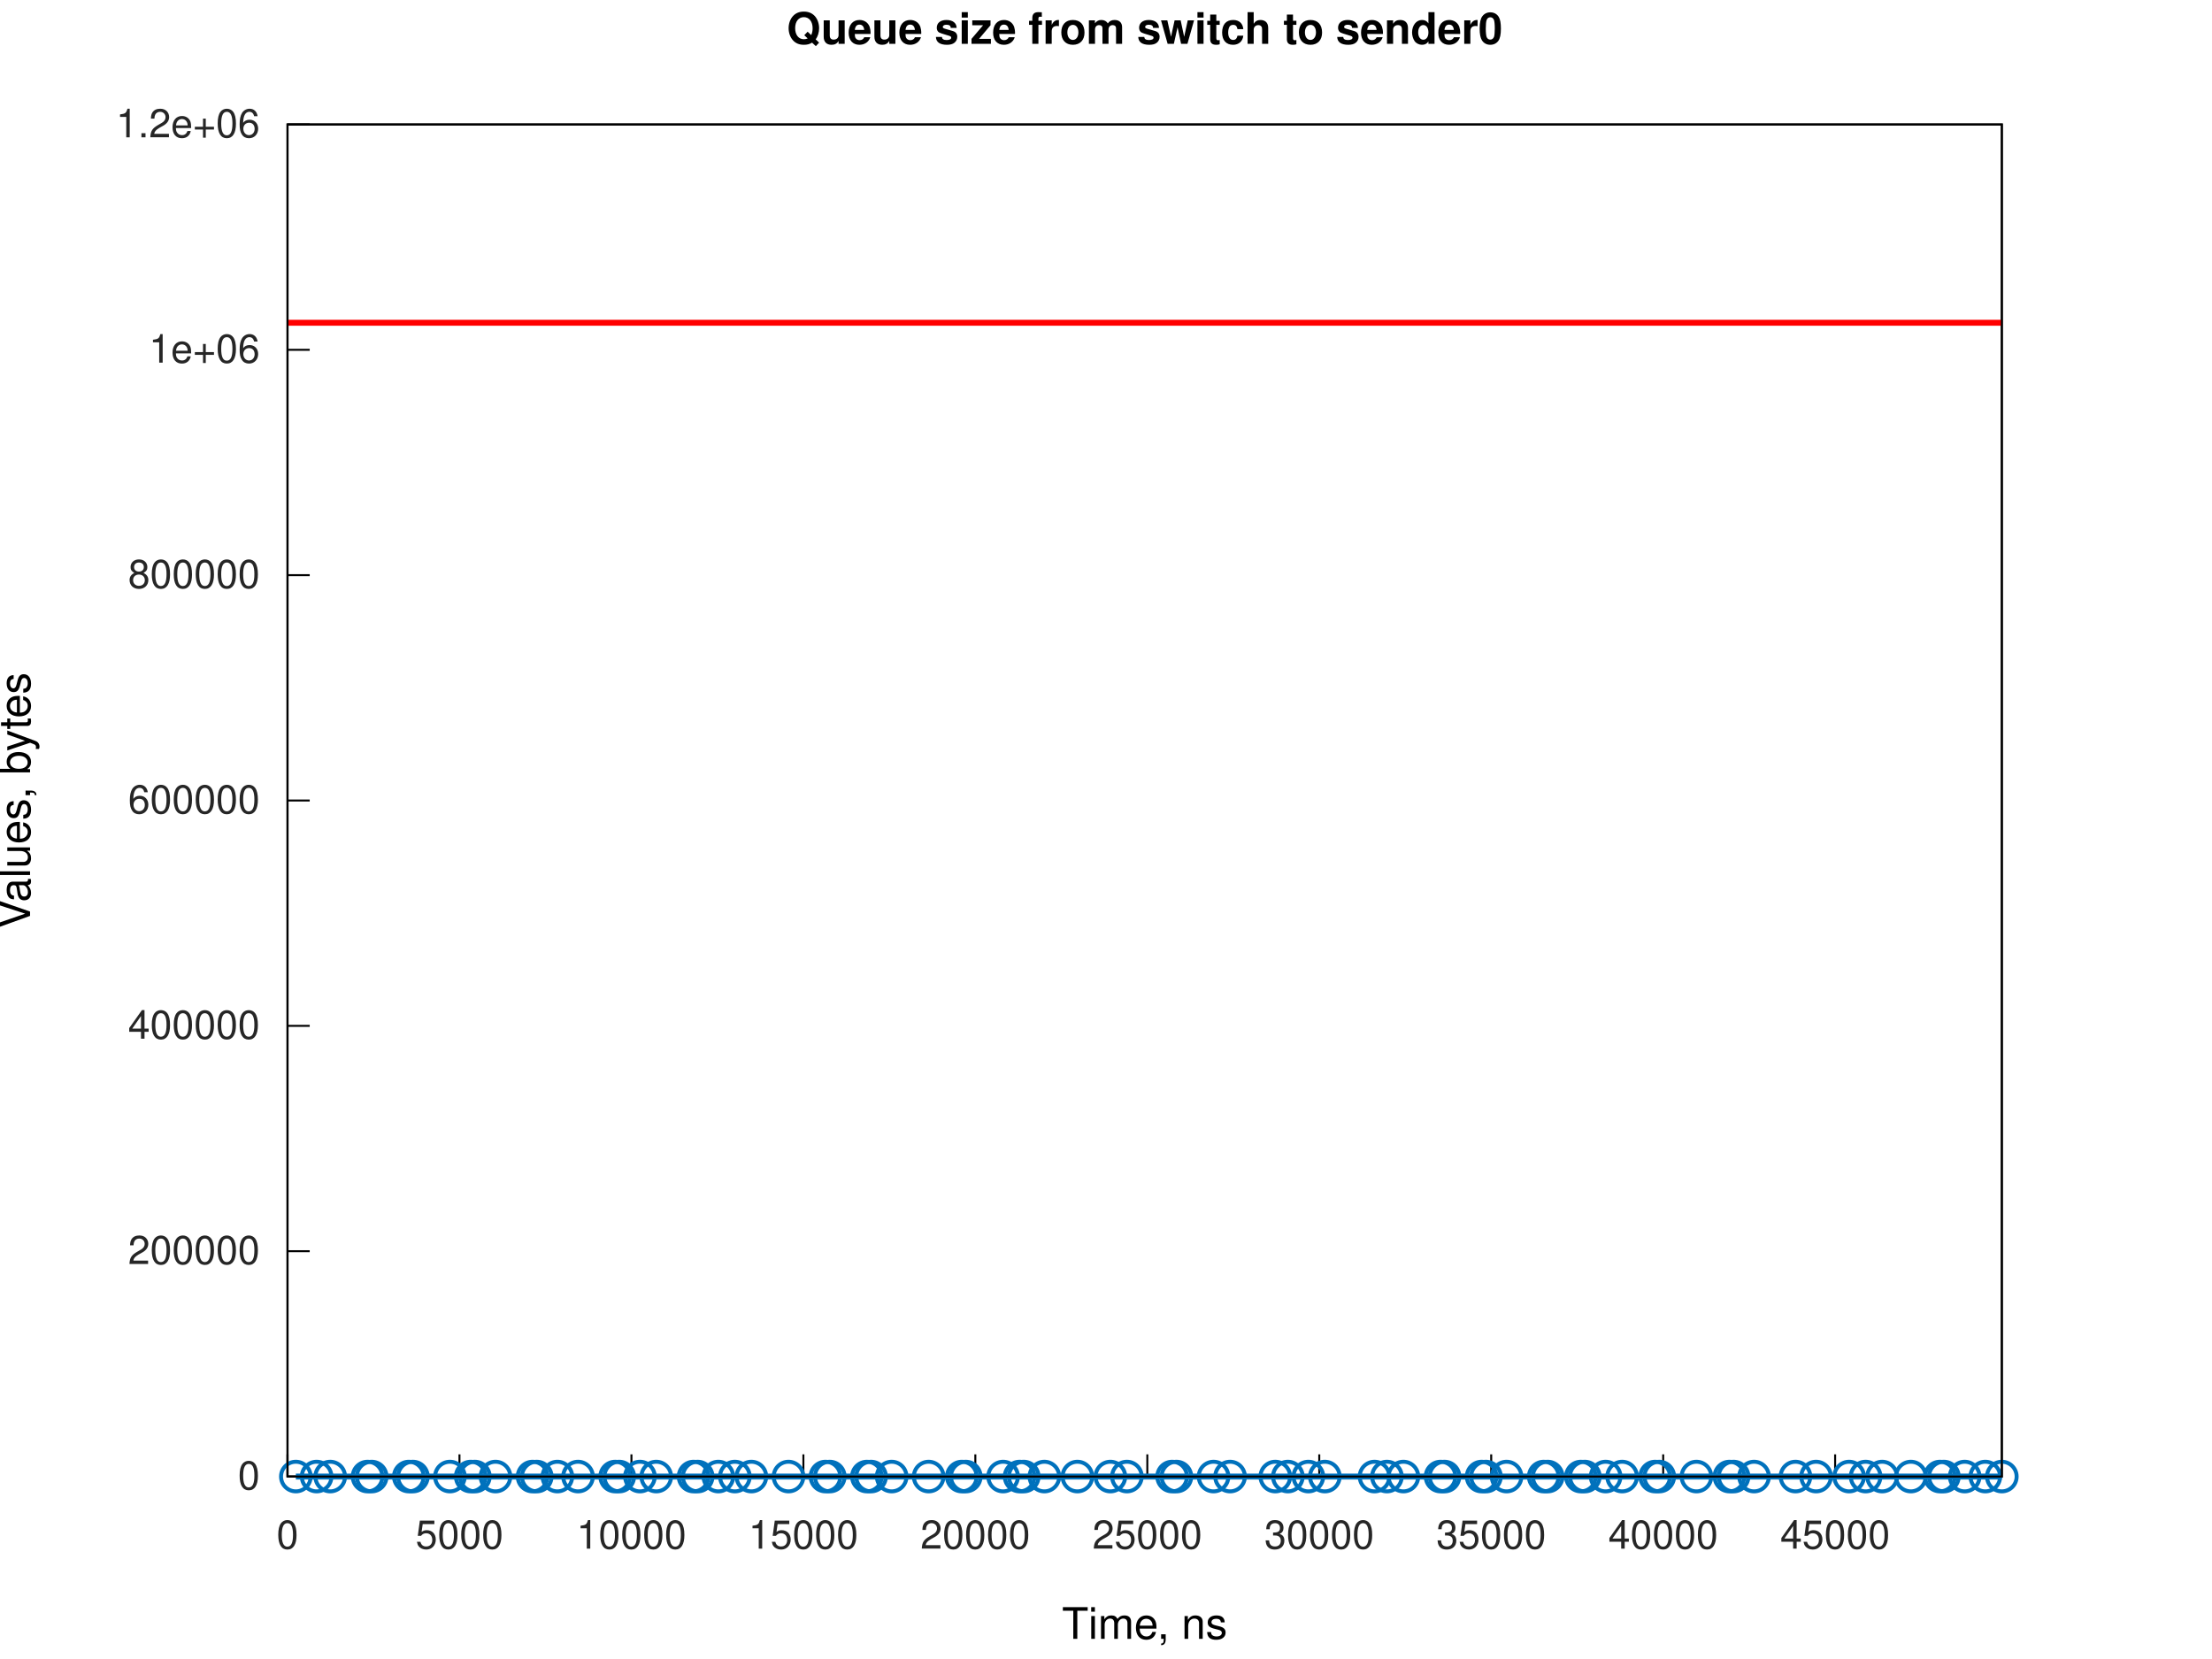
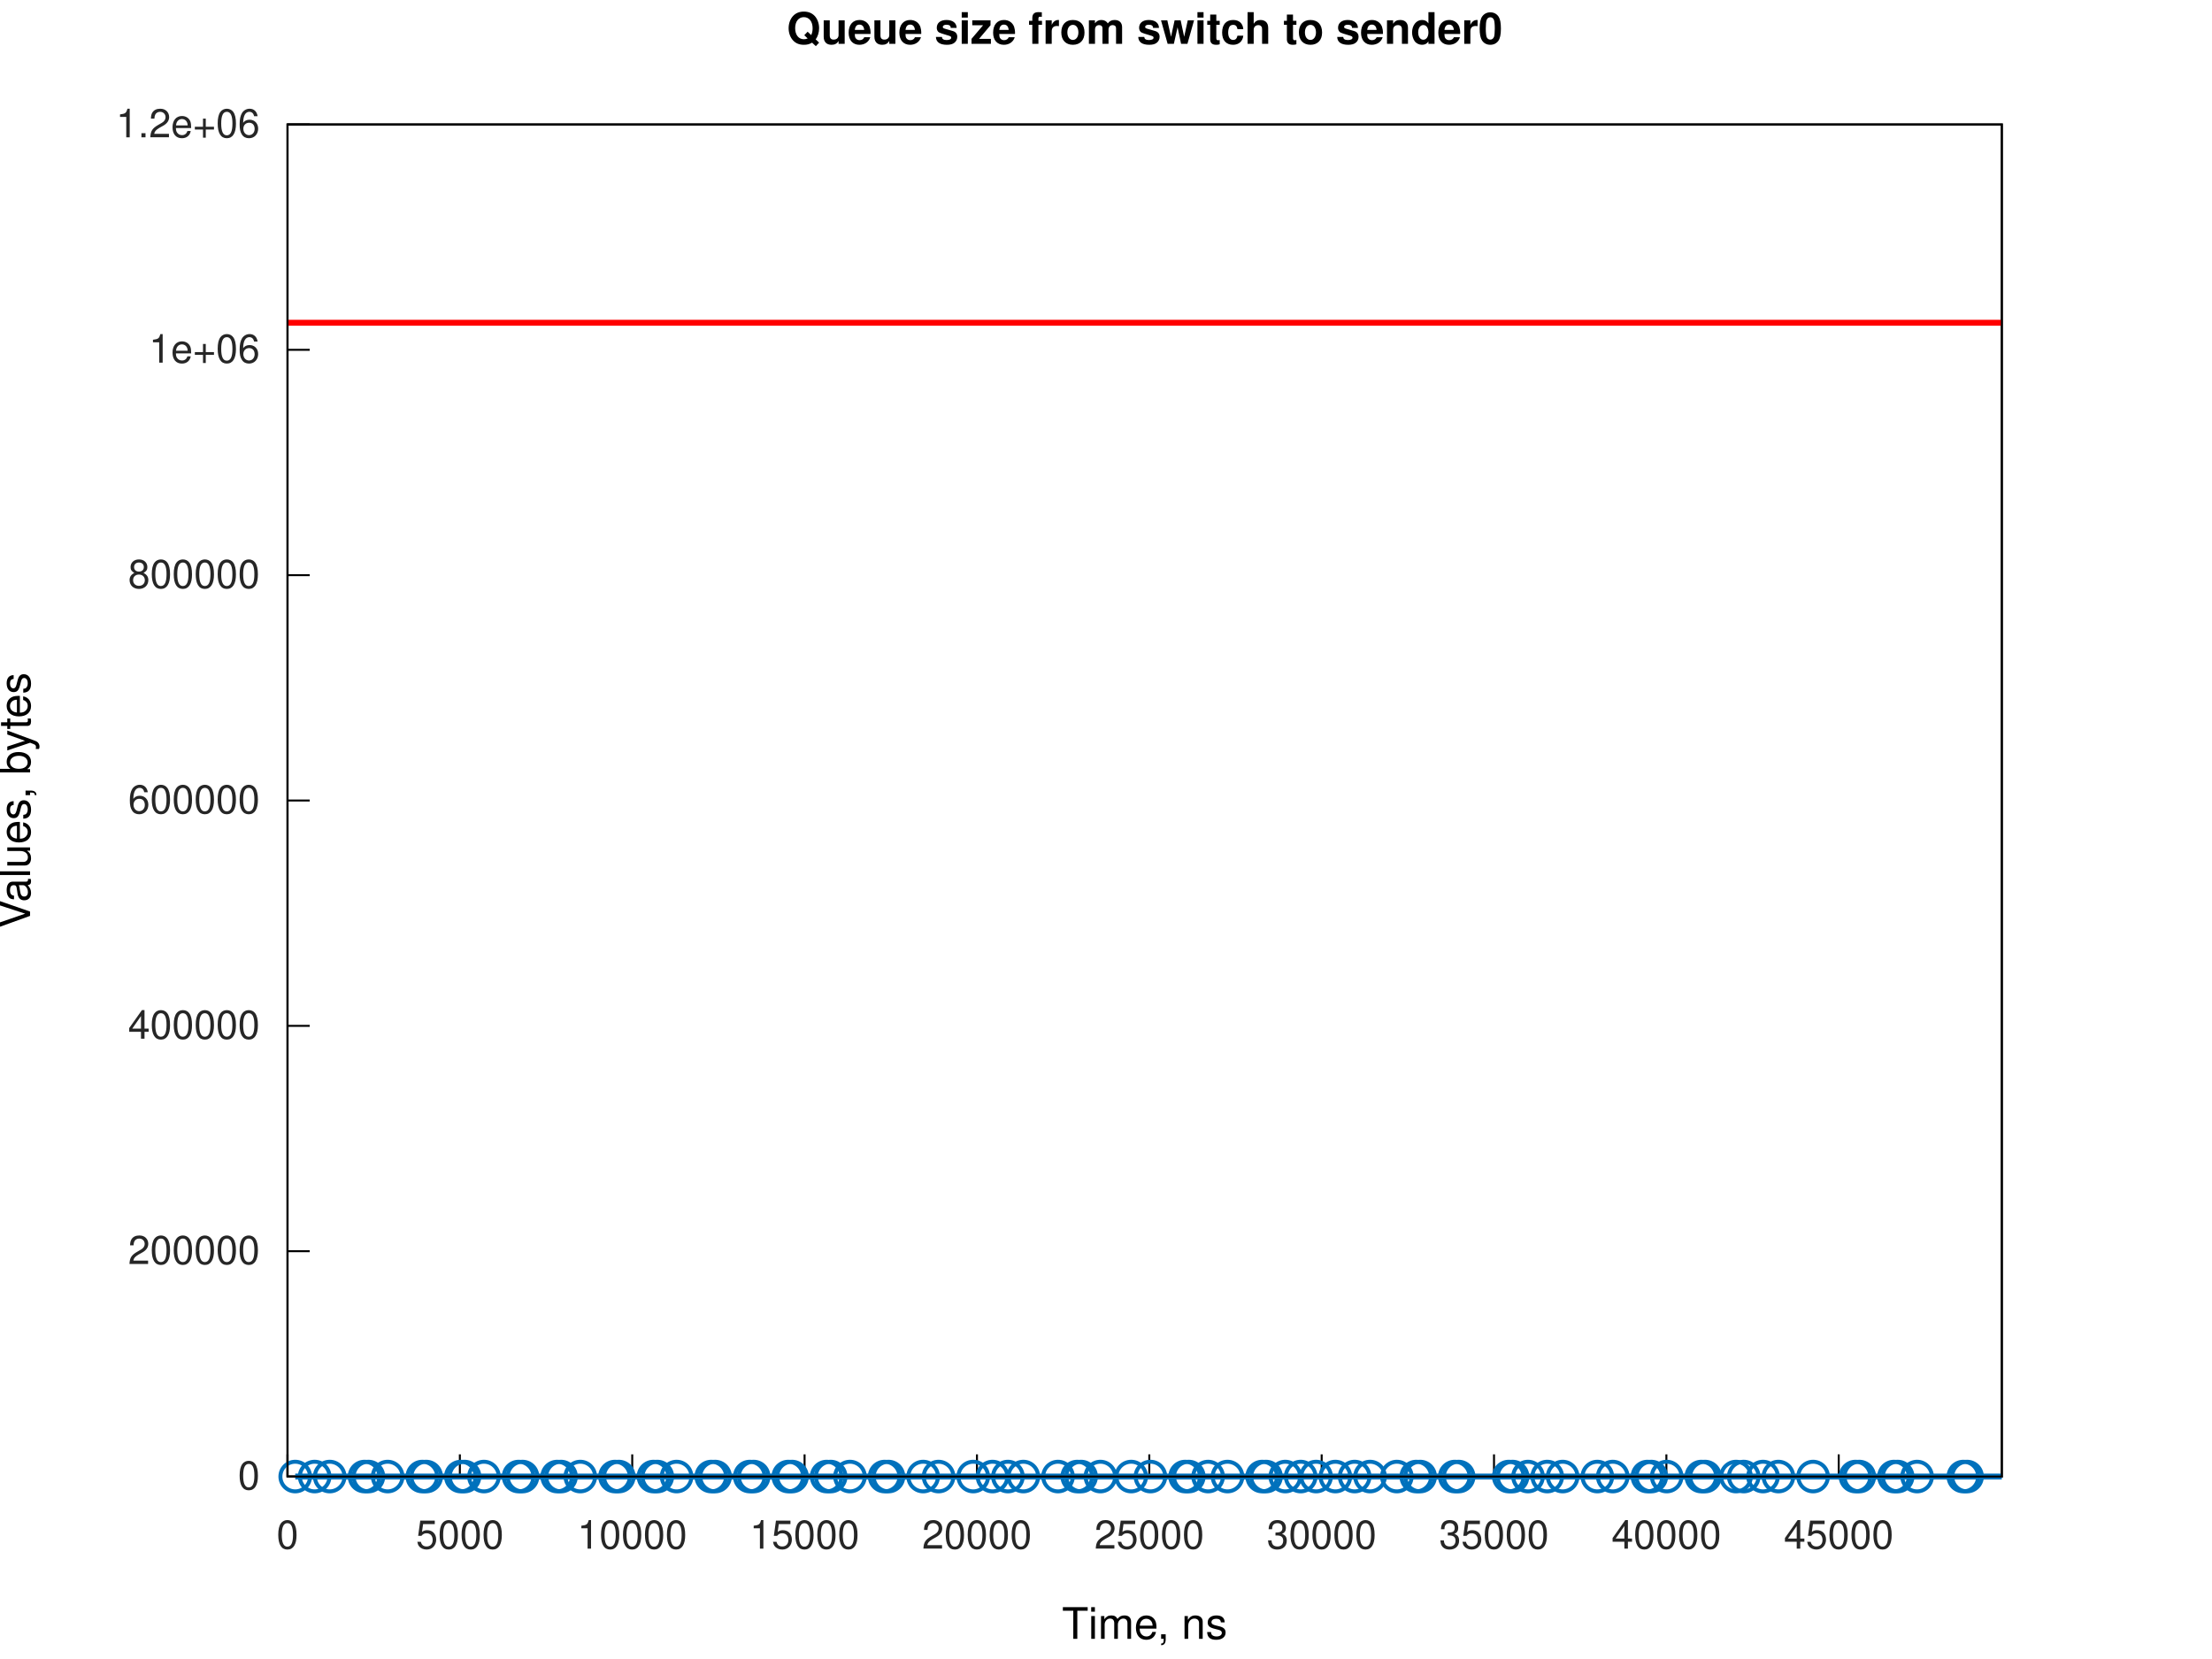
<svg xmlns="http://www.w3.org/2000/svg" xmlns:xlink="http://www.w3.org/1999/xlink" width="560" height="420" viewBox="0 0 560 420">
  <g id="gnuplot_canvas">
    <rect x="0" y="0" width="560" height="420" fill="none" />
    <defs>
      <circle id="gpDot" r="0.5" stroke-width="0.5" stroke="currentColor" />
      <path id="gpPt0" stroke-width="0.267" stroke="currentColor" d="M-1,0 h2 M0,-1 v2" />
      <path id="gpPt1" stroke-width="0.267" stroke="currentColor" d="M-1,-1 L1,1 M1,-1 L-1,1" />
      <path id="gpPt2" stroke-width="0.267" stroke="currentColor" d="M-1,0 L1,0 M0,-1 L0,1 M-1,-1 L1,1 M-1,1 L1,-1" />
      <rect id="gpPt3" stroke-width="0.267" stroke="currentColor" x="-1" y="-1" width="2" height="2" />
      <rect id="gpPt4" stroke-width="0.267" stroke="currentColor" fill="currentColor" x="-1" y="-1" width="2" height="2" />
      <circle id="gpPt5" stroke-width="0.267" stroke="currentColor" cx="0" cy="0" r="1" />
      <use xlink:href="#gpPt5" id="gpPt6" fill="currentColor" stroke="none" />
      <path id="gpPt7" stroke-width="0.267" stroke="currentColor" d="M0,-1.33 L-1.33,0.67 L1.33,0.67 z" />
      <use xlink:href="#gpPt7" id="gpPt8" fill="currentColor" stroke="none" />
      <use xlink:href="#gpPt7" id="gpPt9" stroke="currentColor" transform="rotate(180)" />
      <use xlink:href="#gpPt9" id="gpPt10" fill="currentColor" stroke="none" />
      <use xlink:href="#gpPt3" id="gpPt11" stroke="currentColor" transform="rotate(45)" />
      <use xlink:href="#gpPt11" id="gpPt12" fill="currentColor" stroke="none" />
      <path id="gpPt13" stroke-width="0.267" stroke="currentColor" d="M0,1.330 L1.265,0.411 L0.782,-1.067 L-0.782,-1.076 L-1.265,0.411 z" />
      <use xlink:href="#gpPt13" id="gpPt14" fill="currentColor" stroke="none" />
      <filter id="textbox" filterUnits="objectBoundingBox" x="0" y="0" height="1" width="1">
        <feFlood flood-color="white" flood-opacity="1" result="bgnd" />
        <feComposite in="SourceGraphic" in2="bgnd" operator="atop" />
      </filter>
      <filter id="greybox" filterUnits="objectBoundingBox" x="0" y="0" height="1" width="1">
        <feFlood flood-color="lightgrey" flood-opacity="1" result="grey" />
        <feComposite in="SourceGraphic" in2="grey" operator="atop" />
      </filter>
    </defs>
    <g fill="none" color="white" stroke="currentColor" stroke-width="1.00" stroke-linecap="butt" stroke-linejoin="miter">
</g>
    <g fill="none" color="white" stroke="currentColor" stroke-width="0.50" stroke-linecap="butt" stroke-linejoin="miter">
</g>
    <g fill="none" color="black" stroke="currentColor" stroke-width="0.50" stroke-linecap="butt" stroke-linejoin="miter">
      <path stroke="rgb(  0,   0,   0)" d="M72.79,373.81 L78.41,373.81  " />
      <g transform="translate(65.79,377.06)" stroke="none" fill="rgb(38,38,38)" font-family="Helvetica" font-size="10.00" text-anchor="end">
        <text>
          <tspan font-family="Helvetica">0</tspan>
        </text>
      </g>
    </g>
    <g fill="none" color="black" stroke="currentColor" stroke-width="0.50" stroke-linecap="butt" stroke-linejoin="miter">
      <path stroke="rgb(  0,   0,   0)" d="M72.79,316.76 L78.41,316.76  " />
      <g transform="translate(65.79,320.01)" stroke="none" fill="rgb(38,38,38)" font-family="Helvetica" font-size="10.00" text-anchor="end">
        <text>
          <tspan font-family="Helvetica">200000</tspan>
        </text>
      </g>
    </g>
    <g fill="none" color="black" stroke="currentColor" stroke-width="0.50" stroke-linecap="butt" stroke-linejoin="miter">
      <path stroke="rgb(  0,   0,   0)" d="M72.79,259.71 L78.41,259.71  " />
      <g transform="translate(65.79,262.96)" stroke="none" fill="rgb(38,38,38)" font-family="Helvetica" font-size="10.00" text-anchor="end">
        <text>
          <tspan font-family="Helvetica">400000</tspan>
        </text>
      </g>
    </g>
    <g fill="none" color="black" stroke="currentColor" stroke-width="0.50" stroke-linecap="butt" stroke-linejoin="miter">
      <path stroke="rgb(  0,   0,   0)" d="M72.79,202.66 L78.41,202.66  " />
      <g transform="translate(65.79,205.91)" stroke="none" fill="rgb(38,38,38)" font-family="Helvetica" font-size="10.00" text-anchor="end">
        <text>
          <tspan font-family="Helvetica">600000</tspan>
        </text>
      </g>
    </g>
    <g fill="none" color="black" stroke="currentColor" stroke-width="0.50" stroke-linecap="butt" stroke-linejoin="miter">
      <path stroke="rgb(  0,   0,   0)" d="M72.79,145.61 L78.41,145.61  " />
      <g transform="translate(65.79,148.86)" stroke="none" fill="rgb(38,38,38)" font-family="Helvetica" font-size="10.00" text-anchor="end">
        <text>
          <tspan font-family="Helvetica">800000</tspan>
        </text>
      </g>
    </g>
    <g fill="none" color="black" stroke="currentColor" stroke-width="0.50" stroke-linecap="butt" stroke-linejoin="miter">
      <path stroke="rgb(  0,   0,   0)" d="M72.79,88.56 L78.41,88.56  " />
      <g transform="translate(65.79,91.81)" stroke="none" fill="rgb(38,38,38)" font-family="Helvetica" font-size="10.00" text-anchor="end">
        <text>
          <tspan font-family="Helvetica">1e+06</tspan>
        </text>
      </g>
    </g>
    <g fill="none" color="black" stroke="currentColor" stroke-width="0.50" stroke-linecap="butt" stroke-linejoin="miter">
      <path stroke="rgb(  0,   0,   0)" d="M72.79,31.51 L78.41,31.51  " />
      <g transform="translate(65.79,34.76)" stroke="none" fill="rgb(38,38,38)" font-family="Helvetica" font-size="10.00" text-anchor="end">
        <text>
          <tspan font-family="Helvetica">1.2e+06</tspan>
        </text>
      </g>
    </g>
    <g fill="none" color="black" stroke="currentColor" stroke-width="0.50" stroke-linecap="butt" stroke-linejoin="miter">
      <path stroke="rgb(  0,   0,   0)" d="M72.79,373.81 L72.79,368.19  " />
      <g transform="translate(72.79,392.06)" stroke="none" fill="rgb(38,38,38)" font-family="Helvetica" font-size="10.00" text-anchor="middle">
        <text>
          <tspan font-family="Helvetica">0</tspan>
        </text>
      </g>
    </g>
    <g fill="none" color="black" stroke="currentColor" stroke-width="0.50" stroke-linecap="butt" stroke-linejoin="miter">
-       <path stroke="rgb(  0,   0,   0)" d="M116.32,373.81 L116.32,368.19  " />
-       <g transform="translate(116.32,392.06)" stroke="none" fill="rgb(38,38,38)" font-family="Helvetica" font-size="10.00" text-anchor="middle">
+       <path stroke="rgb(  0,   0,   0)" d="M116.42,373.81 L116.42,368.19  " />
+       <g transform="translate(116.42,392.06)" stroke="none" fill="rgb(38,38,38)" font-family="Helvetica" font-size="10.00" text-anchor="middle">
        <text>
          <tspan font-family="Helvetica">5000</tspan>
        </text>
      </g>
    </g>
    <g fill="none" color="black" stroke="currentColor" stroke-width="0.50" stroke-linecap="butt" stroke-linejoin="miter">
-       <path stroke="rgb(  0,   0,   0)" d="M159.86,373.81 L159.86,368.19  " />
-       <g transform="translate(159.86,392.06)" stroke="none" fill="rgb(38,38,38)" font-family="Helvetica" font-size="10.00" text-anchor="middle">
+       <path stroke="rgb(  0,   0,   0)" d="M160.06,373.81 L160.06,368.19  " />
+       <g transform="translate(160.06,392.06)" stroke="none" fill="rgb(38,38,38)" font-family="Helvetica" font-size="10.00" text-anchor="middle">
        <text>
          <tspan font-family="Helvetica">10000</tspan>
        </text>
      </g>
    </g>
    <g fill="none" color="black" stroke="currentColor" stroke-width="0.50" stroke-linecap="butt" stroke-linejoin="miter">
-       <path stroke="rgb(  0,   0,   0)" d="M203.39,373.81 L203.39,368.19  " />
-       <g transform="translate(203.39,392.06)" stroke="none" fill="rgb(38,38,38)" font-family="Helvetica" font-size="10.00" text-anchor="middle">
+       <path stroke="rgb(  0,   0,   0)" d="M203.69,373.81 L203.69,368.19  " />
+       <g transform="translate(203.69,392.06)" stroke="none" fill="rgb(38,38,38)" font-family="Helvetica" font-size="10.00" text-anchor="middle">
        <text>
          <tspan font-family="Helvetica">15000</tspan>
        </text>
      </g>
    </g>
    <g fill="none" color="black" stroke="currentColor" stroke-width="0.50" stroke-linecap="butt" stroke-linejoin="miter">
-       <path stroke="rgb(  0,   0,   0)" d="M246.92,373.81 L246.92,368.19  " />
-       <g transform="translate(246.92,392.06)" stroke="none" fill="rgb(38,38,38)" font-family="Helvetica" font-size="10.00" text-anchor="middle">
+       <path stroke="rgb(  0,   0,   0)" d="M247.33,373.81 L247.33,368.19  " />
+       <g transform="translate(247.33,392.06)" stroke="none" fill="rgb(38,38,38)" font-family="Helvetica" font-size="10.00" text-anchor="middle">
        <text>
          <tspan font-family="Helvetica">20000</tspan>
        </text>
      </g>
    </g>
    <g fill="none" color="black" stroke="currentColor" stroke-width="0.50" stroke-linecap="butt" stroke-linejoin="miter">
-       <path stroke="rgb(  0,   0,   0)" d="M290.46,373.81 L290.46,368.19  " />
-       <g transform="translate(290.46,392.06)" stroke="none" fill="rgb(38,38,38)" font-family="Helvetica" font-size="10.00" text-anchor="middle">
+       <path stroke="rgb(  0,   0,   0)" d="M290.96,373.81 L290.96,368.19  " />
+       <g transform="translate(290.96,392.06)" stroke="none" fill="rgb(38,38,38)" font-family="Helvetica" font-size="10.00" text-anchor="middle">
        <text>
          <tspan font-family="Helvetica">25000</tspan>
        </text>
      </g>
    </g>
    <g fill="none" color="black" stroke="currentColor" stroke-width="0.50" stroke-linecap="butt" stroke-linejoin="miter">
-       <path stroke="rgb(  0,   0,   0)" d="M333.99,373.81 L333.99,368.19  " />
-       <g transform="translate(333.99,392.06)" stroke="none" fill="rgb(38,38,38)" font-family="Helvetica" font-size="10.00" text-anchor="middle">
+       <path stroke="rgb(  0,   0,   0)" d="M334.60,373.81 L334.60,368.19  " />
+       <g transform="translate(334.60,392.06)" stroke="none" fill="rgb(38,38,38)" font-family="Helvetica" font-size="10.00" text-anchor="middle">
        <text>
          <tspan font-family="Helvetica">30000</tspan>
        </text>
      </g>
    </g>
    <g fill="none" color="black" stroke="currentColor" stroke-width="0.50" stroke-linecap="butt" stroke-linejoin="miter">
-       <path stroke="rgb(  0,   0,   0)" d="M377.52,373.81 L377.52,368.19  " />
-       <g transform="translate(377.52,392.06)" stroke="none" fill="rgb(38,38,38)" font-family="Helvetica" font-size="10.00" text-anchor="middle">
+       <path stroke="rgb(  0,   0,   0)" d="M378.23,373.81 L378.23,368.19  " />
+       <g transform="translate(378.23,392.06)" stroke="none" fill="rgb(38,38,38)" font-family="Helvetica" font-size="10.00" text-anchor="middle">
        <text>
          <tspan font-family="Helvetica">35000</tspan>
        </text>
      </g>
    </g>
    <g fill="none" color="black" stroke="currentColor" stroke-width="0.50" stroke-linecap="butt" stroke-linejoin="miter">
-       <path stroke="rgb(  0,   0,   0)" d="M421.06,373.81 L421.06,368.19  " />
-       <g transform="translate(421.06,392.06)" stroke="none" fill="rgb(38,38,38)" font-family="Helvetica" font-size="10.00" text-anchor="middle">
+       <path stroke="rgb(  0,   0,   0)" d="M421.87,373.81 L421.87,368.19  " />
+       <g transform="translate(421.87,392.06)" stroke="none" fill="rgb(38,38,38)" font-family="Helvetica" font-size="10.00" text-anchor="middle">
        <text>
          <tspan font-family="Helvetica">40000</tspan>
        </text>
      </g>
    </g>
    <g fill="none" color="black" stroke="currentColor" stroke-width="0.50" stroke-linecap="butt" stroke-linejoin="miter">
-       <path stroke="rgb(  0,   0,   0)" d="M464.59,373.81 L464.59,368.19  " />
-       <g transform="translate(464.59,392.06)" stroke="none" fill="rgb(38,38,38)" font-family="Helvetica" font-size="10.00" text-anchor="middle">
+       <path stroke="rgb(  0,   0,   0)" d="M465.50,373.81 L465.50,368.19  " />
+       <g transform="translate(465.50,392.06)" stroke="none" fill="rgb(38,38,38)" font-family="Helvetica" font-size="10.00" text-anchor="middle">
        <text>
          <tspan font-family="Helvetica">45000</tspan>
        </text>
      </g>
    </g>
    <g fill="none" color="black" stroke="currentColor" stroke-width="0.50" stroke-linecap="butt" stroke-linejoin="miter">
</g>
    <g fill="none" color="black" stroke="currentColor" stroke-width="0.50" stroke-linecap="butt" stroke-linejoin="miter">
      <path stroke="rgb(  0,   0,   0)" d="M72.79,31.51 L72.79,373.81 L506.79,373.81 L506.79,31.51 L72.79,31.51 Z  " />
    </g>
    <g fill="none" color="black" stroke="currentColor" stroke-width="0.50" stroke-linecap="butt" stroke-linejoin="miter">
</g>
    <g id="gnuplot_plot_1a">
      <g fill="none" color="white" stroke="rgb(  0,   0,   0)" stroke-width="1.50" stroke-linecap="butt" stroke-linejoin="miter">
</g>
      <g fill="none" color="black" stroke="currentColor" stroke-width="1.50" stroke-linecap="butt" stroke-linejoin="miter">
-         <path stroke="rgb(  0, 113, 188)" d="M74.90,373.81 L80.16,373.81 L83.60,373.81 L93.05,373.81 L94.10,373.81 L103.50,373.81 L104.53,373.81 L113.90,373.81   L119.17,373.81 L120.22,373.81 L125.44,373.81 L134.83,373.81 L135.89,373.81 L141.11,373.81 L146.34,373.81 L155.74,373.81   L156.77,373.81 L162.01,373.81 L166.14,373.81 L175.59,373.81 L176.63,373.81 L181.86,373.81 L186.04,373.81 L190.22,373.81   L199.62,373.81 L208.98,373.81 L210.07,373.81 L219.47,373.81 L220.52,373.81 L225.74,373.81 L235.10,373.81 L243.50,373.81   L244.50,373.81 L253.95,373.81 L258.13,373.81 L259.17,373.81 L264.40,373.81 L272.76,373.81 L281.11,373.81 L285.29,373.81   L296.74,373.81 L297.83,373.81 L307.23,373.81 L311.41,373.81 L322.86,373.81 L326.04,373.81 L331.23,373.81 L335.40,373.81   L347.98,373.81 L351.12,373.81 L355.29,373.81 L364.70,373.81 L365.70,373.81 L375.10,373.81 L376.19,373.81 L381.41,373.81   L390.82,373.81 L391.82,373.81 L400.22,373.81 L401.22,373.81 L406.49,373.81 L410.67,373.81 L419.03,373.81 L420.07,373.81   L429.48,373.81 L437.83,373.81 L438.88,373.81 L444.07,373.81 L454.55,373.81 L459.77,373.81 L468.13,373.81 L472.31,373.81   L476.49,373.81 L483.76,373.81 L491.12,373.81 L492.12,373.81 L497.39,373.81 L502.61,373.81 L506.79,373.81  " />
-         <use xlink:href="#gpPt5" transform="translate(74.90,373.81) scale(3.75)" color="rgb(  0, 113, 188)" />
-         <use xlink:href="#gpPt5" transform="translate(80.16,373.81) scale(3.75)" color="rgb(  0, 113, 188)" />
-         <use xlink:href="#gpPt5" transform="translate(83.60,373.81) scale(3.75)" color="rgb(  0, 113, 188)" />
-         <use xlink:href="#gpPt5" transform="translate(93.05,373.81) scale(3.75)" color="rgb(  0, 113, 188)" />
-         <use xlink:href="#gpPt5" transform="translate(94.10,373.81) scale(3.75)" color="rgb(  0, 113, 188)" />
-         <use xlink:href="#gpPt5" transform="translate(103.50,373.81) scale(3.75)" color="rgb(  0, 113, 188)" />
-         <use xlink:href="#gpPt5" transform="translate(104.53,373.81) scale(3.75)" color="rgb(  0, 113, 188)" />
-         <use xlink:href="#gpPt5" transform="translate(113.90,373.81) scale(3.75)" color="rgb(  0, 113, 188)" />
-         <use xlink:href="#gpPt5" transform="translate(119.17,373.81) scale(3.75)" color="rgb(  0, 113, 188)" />
-         <use xlink:href="#gpPt5" transform="translate(120.22,373.81) scale(3.75)" color="rgb(  0, 113, 188)" />
-         <use xlink:href="#gpPt5" transform="translate(125.44,373.81) scale(3.75)" color="rgb(  0, 113, 188)" />
-         <use xlink:href="#gpPt5" transform="translate(134.83,373.81) scale(3.75)" color="rgb(  0, 113, 188)" />
-         <use xlink:href="#gpPt5" transform="translate(135.89,373.81) scale(3.75)" color="rgb(  0, 113, 188)" />
-         <use xlink:href="#gpPt5" transform="translate(141.11,373.81) scale(3.75)" color="rgb(  0, 113, 188)" />
-         <use xlink:href="#gpPt5" transform="translate(146.34,373.81) scale(3.75)" color="rgb(  0, 113, 188)" />
-         <use xlink:href="#gpPt5" transform="translate(155.74,373.81) scale(3.75)" color="rgb(  0, 113, 188)" />
-         <use xlink:href="#gpPt5" transform="translate(156.77,373.81) scale(3.75)" color="rgb(  0, 113, 188)" />
-         <use xlink:href="#gpPt5" transform="translate(162.01,373.81) scale(3.75)" color="rgb(  0, 113, 188)" />
-         <use xlink:href="#gpPt5" transform="translate(166.14,373.81) scale(3.75)" color="rgb(  0, 113, 188)" />
-         <use xlink:href="#gpPt5" transform="translate(175.59,373.81) scale(3.75)" color="rgb(  0, 113, 188)" />
-         <use xlink:href="#gpPt5" transform="translate(176.63,373.81) scale(3.75)" color="rgb(  0, 113, 188)" />
-         <use xlink:href="#gpPt5" transform="translate(181.86,373.81) scale(3.75)" color="rgb(  0, 113, 188)" />
-         <use xlink:href="#gpPt5" transform="translate(186.04,373.81) scale(3.75)" color="rgb(  0, 113, 188)" />
-         <use xlink:href="#gpPt5" transform="translate(190.22,373.81) scale(3.75)" color="rgb(  0, 113, 188)" />
-         <use xlink:href="#gpPt5" transform="translate(199.62,373.81) scale(3.75)" color="rgb(  0, 113, 188)" />
-         <use xlink:href="#gpPt5" transform="translate(208.98,373.81) scale(3.75)" color="rgb(  0, 113, 188)" />
-         <use xlink:href="#gpPt5" transform="translate(210.07,373.81) scale(3.75)" color="rgb(  0, 113, 188)" />
-         <use xlink:href="#gpPt5" transform="translate(219.47,373.81) scale(3.75)" color="rgb(  0, 113, 188)" />
-         <use xlink:href="#gpPt5" transform="translate(220.52,373.81) scale(3.75)" color="rgb(  0, 113, 188)" />
-         <use xlink:href="#gpPt5" transform="translate(225.74,373.81) scale(3.75)" color="rgb(  0, 113, 188)" />
-         <use xlink:href="#gpPt5" transform="translate(235.10,373.81) scale(3.75)" color="rgb(  0, 113, 188)" />
-         <use xlink:href="#gpPt5" transform="translate(243.50,373.81) scale(3.75)" color="rgb(  0, 113, 188)" />
-         <use xlink:href="#gpPt5" transform="translate(244.50,373.81) scale(3.75)" color="rgb(  0, 113, 188)" />
-         <use xlink:href="#gpPt5" transform="translate(253.95,373.81) scale(3.75)" color="rgb(  0, 113, 188)" />
-         <use xlink:href="#gpPt5" transform="translate(258.13,373.81) scale(3.75)" color="rgb(  0, 113, 188)" />
-         <use xlink:href="#gpPt5" transform="translate(259.17,373.81) scale(3.75)" color="rgb(  0, 113, 188)" />
-         <use xlink:href="#gpPt5" transform="translate(264.40,373.81) scale(3.75)" color="rgb(  0, 113, 188)" />
-         <use xlink:href="#gpPt5" transform="translate(272.76,373.81) scale(3.75)" color="rgb(  0, 113, 188)" />
-         <use xlink:href="#gpPt5" transform="translate(281.11,373.81) scale(3.75)" color="rgb(  0, 113, 188)" />
-         <use xlink:href="#gpPt5" transform="translate(285.29,373.81) scale(3.75)" color="rgb(  0, 113, 188)" />
-         <use xlink:href="#gpPt5" transform="translate(296.74,373.81) scale(3.75)" color="rgb(  0, 113, 188)" />
-         <use xlink:href="#gpPt5" transform="translate(297.83,373.81) scale(3.75)" color="rgb(  0, 113, 188)" />
-         <use xlink:href="#gpPt5" transform="translate(307.23,373.81) scale(3.75)" color="rgb(  0, 113, 188)" />
-         <use xlink:href="#gpPt5" transform="translate(311.41,373.81) scale(3.75)" color="rgb(  0, 113, 188)" />
-         <use xlink:href="#gpPt5" transform="translate(322.86,373.81) scale(3.75)" color="rgb(  0, 113, 188)" />
-         <use xlink:href="#gpPt5" transform="translate(326.04,373.81) scale(3.75)" color="rgb(  0, 113, 188)" />
-         <use xlink:href="#gpPt5" transform="translate(331.23,373.81) scale(3.75)" color="rgb(  0, 113, 188)" />
-         <use xlink:href="#gpPt5" transform="translate(335.40,373.81) scale(3.75)" color="rgb(  0, 113, 188)" />
-         <use xlink:href="#gpPt5" transform="translate(347.98,373.81) scale(3.75)" color="rgb(  0, 113, 188)" />
-         <use xlink:href="#gpPt5" transform="translate(351.12,373.81) scale(3.75)" color="rgb(  0, 113, 188)" />
-         <use xlink:href="#gpPt5" transform="translate(355.29,373.81) scale(3.75)" color="rgb(  0, 113, 188)" />
-         <use xlink:href="#gpPt5" transform="translate(364.70,373.81) scale(3.75)" color="rgb(  0, 113, 188)" />
-         <use xlink:href="#gpPt5" transform="translate(365.70,373.81) scale(3.75)" color="rgb(  0, 113, 188)" />
-         <use xlink:href="#gpPt5" transform="translate(375.10,373.81) scale(3.75)" color="rgb(  0, 113, 188)" />
-         <use xlink:href="#gpPt5" transform="translate(376.19,373.81) scale(3.75)" color="rgb(  0, 113, 188)" />
-         <use xlink:href="#gpPt5" transform="translate(381.41,373.81) scale(3.75)" color="rgb(  0, 113, 188)" />
-         <use xlink:href="#gpPt5" transform="translate(390.82,373.81) scale(3.75)" color="rgb(  0, 113, 188)" />
-         <use xlink:href="#gpPt5" transform="translate(391.82,373.81) scale(3.75)" color="rgb(  0, 113, 188)" />
-         <use xlink:href="#gpPt5" transform="translate(400.22,373.81) scale(3.75)" color="rgb(  0, 113, 188)" />
-         <use xlink:href="#gpPt5" transform="translate(401.22,373.81) scale(3.75)" color="rgb(  0, 113, 188)" />
-         <use xlink:href="#gpPt5" transform="translate(406.49,373.81) scale(3.75)" color="rgb(  0, 113, 188)" />
-         <use xlink:href="#gpPt5" transform="translate(410.67,373.81) scale(3.75)" color="rgb(  0, 113, 188)" />
-         <use xlink:href="#gpPt5" transform="translate(419.03,373.81) scale(3.75)" color="rgb(  0, 113, 188)" />
-         <use xlink:href="#gpPt5" transform="translate(420.07,373.81) scale(3.75)" color="rgb(  0, 113, 188)" />
-         <use xlink:href="#gpPt5" transform="translate(429.48,373.81) scale(3.75)" color="rgb(  0, 113, 188)" />
-         <use xlink:href="#gpPt5" transform="translate(437.83,373.81) scale(3.75)" color="rgb(  0, 113, 188)" />
-         <use xlink:href="#gpPt5" transform="translate(438.88,373.81) scale(3.75)" color="rgb(  0, 113, 188)" />
-         <use xlink:href="#gpPt5" transform="translate(444.07,373.81) scale(3.75)" color="rgb(  0, 113, 188)" />
-         <use xlink:href="#gpPt5" transform="translate(454.55,373.81) scale(3.75)" color="rgb(  0, 113, 188)" />
-         <use xlink:href="#gpPt5" transform="translate(459.77,373.81) scale(3.75)" color="rgb(  0, 113, 188)" />
-         <use xlink:href="#gpPt5" transform="translate(468.13,373.81) scale(3.75)" color="rgb(  0, 113, 188)" />
-         <use xlink:href="#gpPt5" transform="translate(472.31,373.81) scale(3.75)" color="rgb(  0, 113, 188)" />
-         <use xlink:href="#gpPt5" transform="translate(476.49,373.81) scale(3.75)" color="rgb(  0, 113, 188)" />
-         <use xlink:href="#gpPt5" transform="translate(483.76,373.81) scale(3.75)" color="rgb(  0, 113, 188)" />
-         <use xlink:href="#gpPt5" transform="translate(491.12,373.81) scale(3.75)" color="rgb(  0, 113, 188)" />
-         <use xlink:href="#gpPt5" transform="translate(492.12,373.81) scale(3.75)" color="rgb(  0, 113, 188)" />
-         <use xlink:href="#gpPt5" transform="translate(497.39,373.81) scale(3.75)" color="rgb(  0, 113, 188)" />
-         <use xlink:href="#gpPt5" transform="translate(502.61,373.81) scale(3.75)" color="rgb(  0, 113, 188)" />
-         <use xlink:href="#gpPt5" transform="translate(506.79,373.81) scale(3.75)" color="rgb(  0, 113, 188)" />
+         <path stroke="rgb(  0, 113, 188)" d="M74.74,373.81 L79.66,373.81 L83.47,373.81 L92.29,373.81 L93.27,373.81 L98.14,373.81 L106.92,373.81 L107.90,373.81   L116.67,373.81 L117.60,373.81 L122.52,373.81 L131.29,373.81 L132.28,373.81 L141.06,373.81 L142.03,373.81 L146.91,373.81   L155.69,373.81 L156.66,373.81 L165.44,373.81 L166.41,373.81 L171.29,373.81 L180.07,373.81 L181.04,373.81 L189.82,373.81   L190.80,373.81 L199.57,373.81 L200.51,373.81 L209.28,373.81 L210.30,373.81 L215.18,373.81 L223.96,373.81 L224.93,373.81   L233.71,373.81 L237.61,373.81 L246.39,373.81 L251.27,373.81 L255.17,373.81 L259.07,373.81 L267.85,373.81 L272.72,373.81   L273.70,373.81 L278.58,373.81 L286.38,373.81 L291.25,373.81 L300.03,373.81 L300.96,373.81 L305.85,373.81 L310.76,373.81   L319.54,373.81 L320.51,373.81 L325.39,373.81 L329.29,373.81 L333.19,373.81 L338.07,373.81 L342.95,373.81 L346.85,373.81   L353.63,373.81 L358.55,373.81 L359.53,373.81 L368.30,373.81 L369.28,373.81 L381.96,373.81 L382.93,373.81 L386.84,373.81   L391.71,373.81 L395.61,373.81 L404.39,373.81 L408.29,373.81 L417.07,373.81 L418.05,373.81 L421.95,373.81 L430.72,373.81   L431.66,373.81 L439.50,373.81 L441.45,373.81 L446.33,373.81 L450.23,373.81 L459.01,373.81 L469.74,373.81 L470.71,373.81   L479.49,373.81 L480.42,373.81 L485.34,373.81 L497.05,373.81 L497.99,373.81 L506.79,373.81  " />
+         <use xlink:href="#gpPt5" transform="translate(74.74,373.81) scale(3.75)" color="rgb(  0, 113, 188)" />
+         <use xlink:href="#gpPt5" transform="translate(79.66,373.81) scale(3.75)" color="rgb(  0, 113, 188)" />
+         <use xlink:href="#gpPt5" transform="translate(83.47,373.81) scale(3.75)" color="rgb(  0, 113, 188)" />
+         <use xlink:href="#gpPt5" transform="translate(92.29,373.81) scale(3.75)" color="rgb(  0, 113, 188)" />
+         <use xlink:href="#gpPt5" transform="translate(93.27,373.81) scale(3.75)" color="rgb(  0, 113, 188)" />
+         <use xlink:href="#gpPt5" transform="translate(98.14,373.81) scale(3.75)" color="rgb(  0, 113, 188)" />
+         <use xlink:href="#gpPt5" transform="translate(106.92,373.81) scale(3.75)" color="rgb(  0, 113, 188)" />
+         <use xlink:href="#gpPt5" transform="translate(107.90,373.81) scale(3.75)" color="rgb(  0, 113, 188)" />
+         <use xlink:href="#gpPt5" transform="translate(116.67,373.81) scale(3.75)" color="rgb(  0, 113, 188)" />
+         <use xlink:href="#gpPt5" transform="translate(117.60,373.81) scale(3.75)" color="rgb(  0, 113, 188)" />
+         <use xlink:href="#gpPt5" transform="translate(122.52,373.81) scale(3.75)" color="rgb(  0, 113, 188)" />
+         <use xlink:href="#gpPt5" transform="translate(131.29,373.81) scale(3.75)" color="rgb(  0, 113, 188)" />
+         <use xlink:href="#gpPt5" transform="translate(132.28,373.81) scale(3.75)" color="rgb(  0, 113, 188)" />
+         <use xlink:href="#gpPt5" transform="translate(141.06,373.81) scale(3.75)" color="rgb(  0, 113, 188)" />
+         <use xlink:href="#gpPt5" transform="translate(142.03,373.81) scale(3.75)" color="rgb(  0, 113, 188)" />
+         <use xlink:href="#gpPt5" transform="translate(146.91,373.81) scale(3.75)" color="rgb(  0, 113, 188)" />
+         <use xlink:href="#gpPt5" transform="translate(155.69,373.81) scale(3.75)" color="rgb(  0, 113, 188)" />
+         <use xlink:href="#gpPt5" transform="translate(156.66,373.81) scale(3.75)" color="rgb(  0, 113, 188)" />
+         <use xlink:href="#gpPt5" transform="translate(165.44,373.81) scale(3.75)" color="rgb(  0, 113, 188)" />
+         <use xlink:href="#gpPt5" transform="translate(166.41,373.81) scale(3.75)" color="rgb(  0, 113, 188)" />
+         <use xlink:href="#gpPt5" transform="translate(171.29,373.81) scale(3.75)" color="rgb(  0, 113, 188)" />
+         <use xlink:href="#gpPt5" transform="translate(180.07,373.81) scale(3.75)" color="rgb(  0, 113, 188)" />
+         <use xlink:href="#gpPt5" transform="translate(181.04,373.81) scale(3.75)" color="rgb(  0, 113, 188)" />
+         <use xlink:href="#gpPt5" transform="translate(189.82,373.81) scale(3.75)" color="rgb(  0, 113, 188)" />
+         <use xlink:href="#gpPt5" transform="translate(190.80,373.81) scale(3.75)" color="rgb(  0, 113, 188)" />
+         <use xlink:href="#gpPt5" transform="translate(199.57,373.81) scale(3.75)" color="rgb(  0, 113, 188)" />
+         <use xlink:href="#gpPt5" transform="translate(200.51,373.81) scale(3.75)" color="rgb(  0, 113, 188)" />
+         <use xlink:href="#gpPt5" transform="translate(209.28,373.81) scale(3.75)" color="rgb(  0, 113, 188)" />
+         <use xlink:href="#gpPt5" transform="translate(210.30,373.81) scale(3.75)" color="rgb(  0, 113, 188)" />
+         <use xlink:href="#gpPt5" transform="translate(215.18,373.81) scale(3.75)" color="rgb(  0, 113, 188)" />
+         <use xlink:href="#gpPt5" transform="translate(223.96,373.81) scale(3.75)" color="rgb(  0, 113, 188)" />
+         <use xlink:href="#gpPt5" transform="translate(224.93,373.81) scale(3.75)" color="rgb(  0, 113, 188)" />
+         <use xlink:href="#gpPt5" transform="translate(233.71,373.81) scale(3.75)" color="rgb(  0, 113, 188)" />
+         <use xlink:href="#gpPt5" transform="translate(237.61,373.81) scale(3.75)" color="rgb(  0, 113, 188)" />
+         <use xlink:href="#gpPt5" transform="translate(246.39,373.81) scale(3.75)" color="rgb(  0, 113, 188)" />
+         <use xlink:href="#gpPt5" transform="translate(251.27,373.81) scale(3.75)" color="rgb(  0, 113, 188)" />
+         <use xlink:href="#gpPt5" transform="translate(255.17,373.81) scale(3.75)" color="rgb(  0, 113, 188)" />
+         <use xlink:href="#gpPt5" transform="translate(259.07,373.81) scale(3.75)" color="rgb(  0, 113, 188)" />
+         <use xlink:href="#gpPt5" transform="translate(267.85,373.81) scale(3.75)" color="rgb(  0, 113, 188)" />
+         <use xlink:href="#gpPt5" transform="translate(272.72,373.81) scale(3.75)" color="rgb(  0, 113, 188)" />
+         <use xlink:href="#gpPt5" transform="translate(273.70,373.81) scale(3.75)" color="rgb(  0, 113, 188)" />
+         <use xlink:href="#gpPt5" transform="translate(278.58,373.81) scale(3.75)" color="rgb(  0, 113, 188)" />
+         <use xlink:href="#gpPt5" transform="translate(286.38,373.81) scale(3.75)" color="rgb(  0, 113, 188)" />
+         <use xlink:href="#gpPt5" transform="translate(291.25,373.81) scale(3.75)" color="rgb(  0, 113, 188)" />
+         <use xlink:href="#gpPt5" transform="translate(300.03,373.81) scale(3.75)" color="rgb(  0, 113, 188)" />
+         <use xlink:href="#gpPt5" transform="translate(300.96,373.81) scale(3.75)" color="rgb(  0, 113, 188)" />
+         <use xlink:href="#gpPt5" transform="translate(305.85,373.81) scale(3.75)" color="rgb(  0, 113, 188)" />
+         <use xlink:href="#gpPt5" transform="translate(310.76,373.81) scale(3.75)" color="rgb(  0, 113, 188)" />
+         <use xlink:href="#gpPt5" transform="translate(319.54,373.81) scale(3.75)" color="rgb(  0, 113, 188)" />
+         <use xlink:href="#gpPt5" transform="translate(320.51,373.81) scale(3.75)" color="rgb(  0, 113, 188)" />
+         <use xlink:href="#gpPt5" transform="translate(325.39,373.81) scale(3.75)" color="rgb(  0, 113, 188)" />
+         <use xlink:href="#gpPt5" transform="translate(329.29,373.81) scale(3.75)" color="rgb(  0, 113, 188)" />
+         <use xlink:href="#gpPt5" transform="translate(333.19,373.81) scale(3.75)" color="rgb(  0, 113, 188)" />
+         <use xlink:href="#gpPt5" transform="translate(338.07,373.81) scale(3.75)" color="rgb(  0, 113, 188)" />
+         <use xlink:href="#gpPt5" transform="translate(342.95,373.81) scale(3.75)" color="rgb(  0, 113, 188)" />
+         <use xlink:href="#gpPt5" transform="translate(346.85,373.81) scale(3.75)" color="rgb(  0, 113, 188)" />
+         <use xlink:href="#gpPt5" transform="translate(353.63,373.81) scale(3.75)" color="rgb(  0, 113, 188)" />
+         <use xlink:href="#gpPt5" transform="translate(358.55,373.81) scale(3.75)" color="rgb(  0, 113, 188)" />
+         <use xlink:href="#gpPt5" transform="translate(359.53,373.81) scale(3.75)" color="rgb(  0, 113, 188)" />
+         <use xlink:href="#gpPt5" transform="translate(368.30,373.81) scale(3.75)" color="rgb(  0, 113, 188)" />
+         <use xlink:href="#gpPt5" transform="translate(369.28,373.81) scale(3.75)" color="rgb(  0, 113, 188)" />
+         <use xlink:href="#gpPt5" transform="translate(381.96,373.81) scale(3.75)" color="rgb(  0, 113, 188)" />
+         <use xlink:href="#gpPt5" transform="translate(382.93,373.81) scale(3.75)" color="rgb(  0, 113, 188)" />
+         <use xlink:href="#gpPt5" transform="translate(386.84,373.81) scale(3.75)" color="rgb(  0, 113, 188)" />
+         <use xlink:href="#gpPt5" transform="translate(391.71,373.81) scale(3.75)" color="rgb(  0, 113, 188)" />
+         <use xlink:href="#gpPt5" transform="translate(395.61,373.81) scale(3.75)" color="rgb(  0, 113, 188)" />
+         <use xlink:href="#gpPt5" transform="translate(404.39,373.81) scale(3.75)" color="rgb(  0, 113, 188)" />
+         <use xlink:href="#gpPt5" transform="translate(408.29,373.81) scale(3.75)" color="rgb(  0, 113, 188)" />
+         <use xlink:href="#gpPt5" transform="translate(417.07,373.81) scale(3.75)" color="rgb(  0, 113, 188)" />
+         <use xlink:href="#gpPt5" transform="translate(418.05,373.81) scale(3.75)" color="rgb(  0, 113, 188)" />
+         <use xlink:href="#gpPt5" transform="translate(421.95,373.81) scale(3.75)" color="rgb(  0, 113, 188)" />
+         <use xlink:href="#gpPt5" transform="translate(430.72,373.81) scale(3.75)" color="rgb(  0, 113, 188)" />
+         <use xlink:href="#gpPt5" transform="translate(431.66,373.81) scale(3.75)" color="rgb(  0, 113, 188)" />
+         <use xlink:href="#gpPt5" transform="translate(439.50,373.81) scale(3.75)" color="rgb(  0, 113, 188)" />
+         <use xlink:href="#gpPt5" transform="translate(441.45,373.81) scale(3.75)" color="rgb(  0, 113, 188)" />
+         <use xlink:href="#gpPt5" transform="translate(446.33,373.81) scale(3.75)" color="rgb(  0, 113, 188)" />
+         <use xlink:href="#gpPt5" transform="translate(450.23,373.81) scale(3.75)" color="rgb(  0, 113, 188)" />
+         <use xlink:href="#gpPt5" transform="translate(459.01,373.81) scale(3.75)" color="rgb(  0, 113, 188)" />
+         <use xlink:href="#gpPt5" transform="translate(469.74,373.81) scale(3.75)" color="rgb(  0, 113, 188)" />
+         <use xlink:href="#gpPt5" transform="translate(470.71,373.81) scale(3.75)" color="rgb(  0, 113, 188)" />
+         <use xlink:href="#gpPt5" transform="translate(479.49,373.81) scale(3.75)" color="rgb(  0, 113, 188)" />
+         <use xlink:href="#gpPt5" transform="translate(480.42,373.81) scale(3.75)" color="rgb(  0, 113, 188)" />
+         <use xlink:href="#gpPt5" transform="translate(485.34,373.81) scale(3.75)" color="rgb(  0, 113, 188)" />
+         <use xlink:href="#gpPt5" transform="translate(497.05,373.81) scale(3.75)" color="rgb(  0, 113, 188)" />
+         <use xlink:href="#gpPt5" transform="translate(497.99,373.81) scale(3.75)" color="rgb(  0, 113, 188)" />
      </g>
    </g>
    <g id="gnuplot_plot_2a">
      <g fill="none" color="black" stroke="currentColor" stroke-width="1.50" stroke-linecap="butt" stroke-linejoin="miter">
        <path stroke="rgb(255,   0,   0)" d="M72.79,81.71 L506.79,81.71  " />
      </g>
    </g>
    <g fill="none" color="white" stroke="rgb(255,   0,   0)" stroke-width="2.00" stroke-linecap="butt" stroke-linejoin="miter">
</g>
    <g fill="none" color="black" stroke="currentColor" stroke-width="2.00" stroke-linecap="butt" stroke-linejoin="miter">
</g>
    <g fill="none" color="black" stroke="black" stroke-width="0.50" stroke-linecap="butt" stroke-linejoin="miter">
</g>
    <g fill="none" color="black" stroke="currentColor" stroke-width="0.50" stroke-linecap="butt" stroke-linejoin="miter">
      <path stroke="rgb(  0,   0,   0)" d="M72.79,31.51 L72.79,373.81 L506.79,373.81 L506.79,31.51 L72.79,31.51 Z  " />
      <g transform="translate(7.61,202.66) rotate(270.00)" stroke="none" fill="rgb(0,0,0)" font-family="Helvetica" font-size="11.00" text-anchor="middle">
        <text>
          <tspan font-family="Helvetica">Values, bytes</tspan>
        </text>
      </g>
    </g>
    <g fill="none" color="black" stroke="currentColor" stroke-width="0.50" stroke-linecap="butt" stroke-linejoin="miter">
      <g transform="translate(289.79,414.89)" stroke="none" fill="rgb(0,0,0)" font-family="Helvetica" font-size="11.00" text-anchor="middle">
        <text>
          <tspan font-family="Helvetica">Time, ns</tspan>
        </text>
      </g>
    </g>
    <g fill="none" color="black" stroke="currentColor" stroke-width="0.50" stroke-linecap="butt" stroke-linejoin="miter">
</g>
    <g fill="none" color="black" stroke="currentColor" stroke-width="0.50" stroke-linecap="butt" stroke-linejoin="miter">
      <g transform="translate(289.79,11.09)" stroke="none" fill="rgb(0,0,0)" font-family="Helvetica" font-size="11.00" text-anchor="middle">
        <text>
          <tspan font-family="Helvetica" font-weight="bold">Queue size from switch to sender0</tspan>
        </text>
      </g>
    </g>
    <g fill="none" color="black" stroke="currentColor" stroke-width="0.50" stroke-linecap="butt" stroke-linejoin="miter">
</g>
  </g>
</svg>
